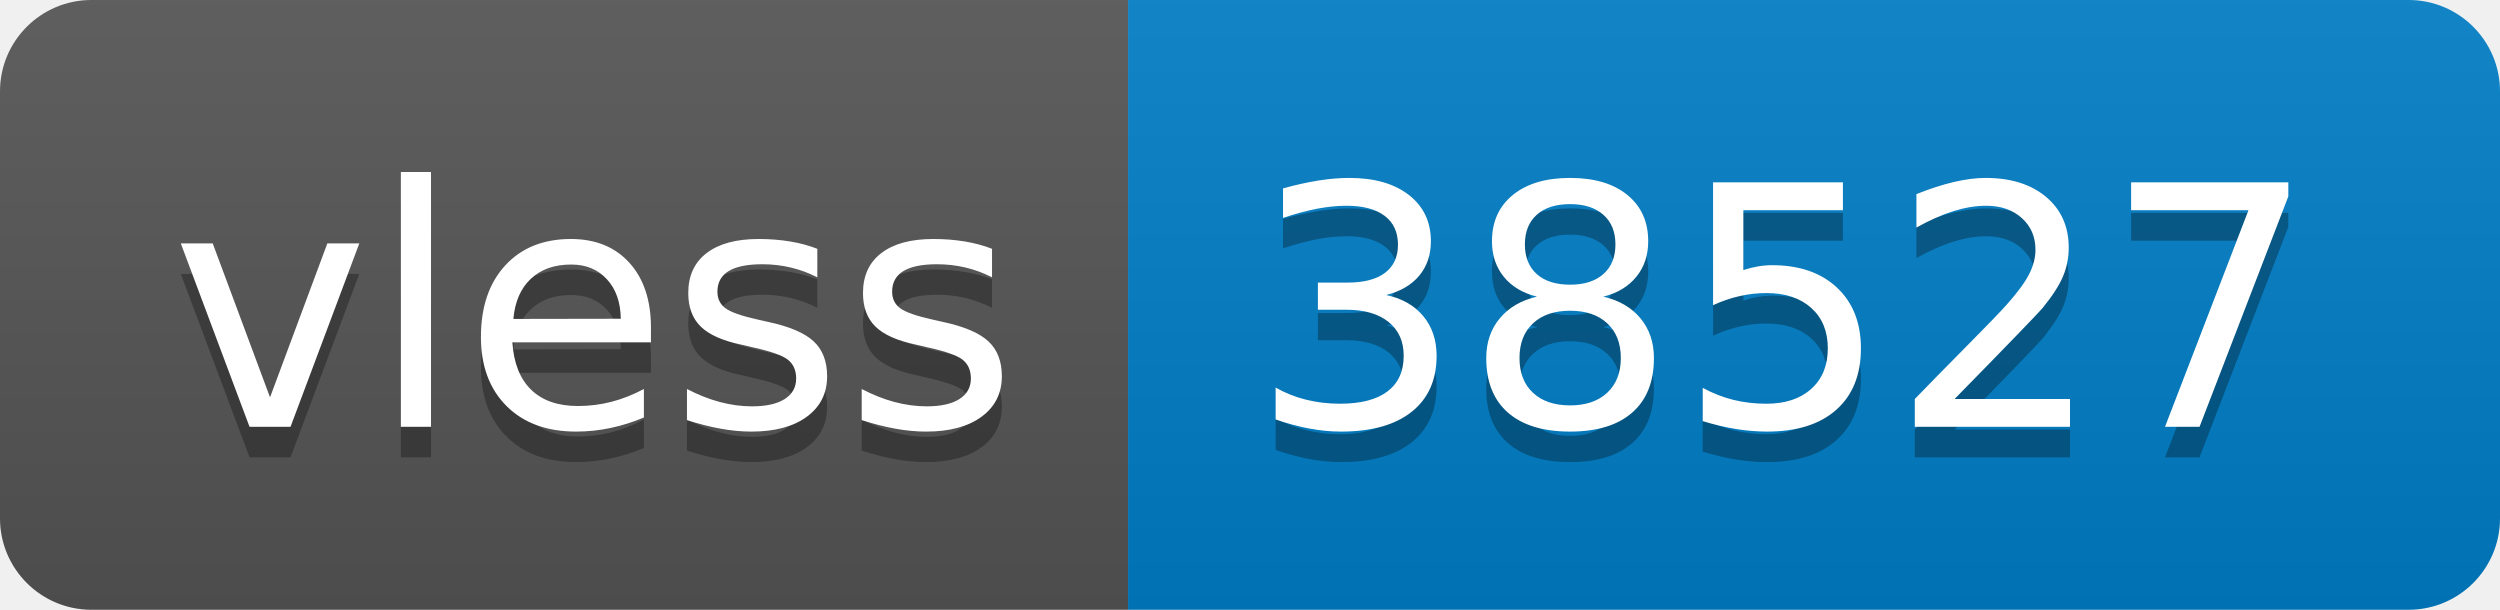
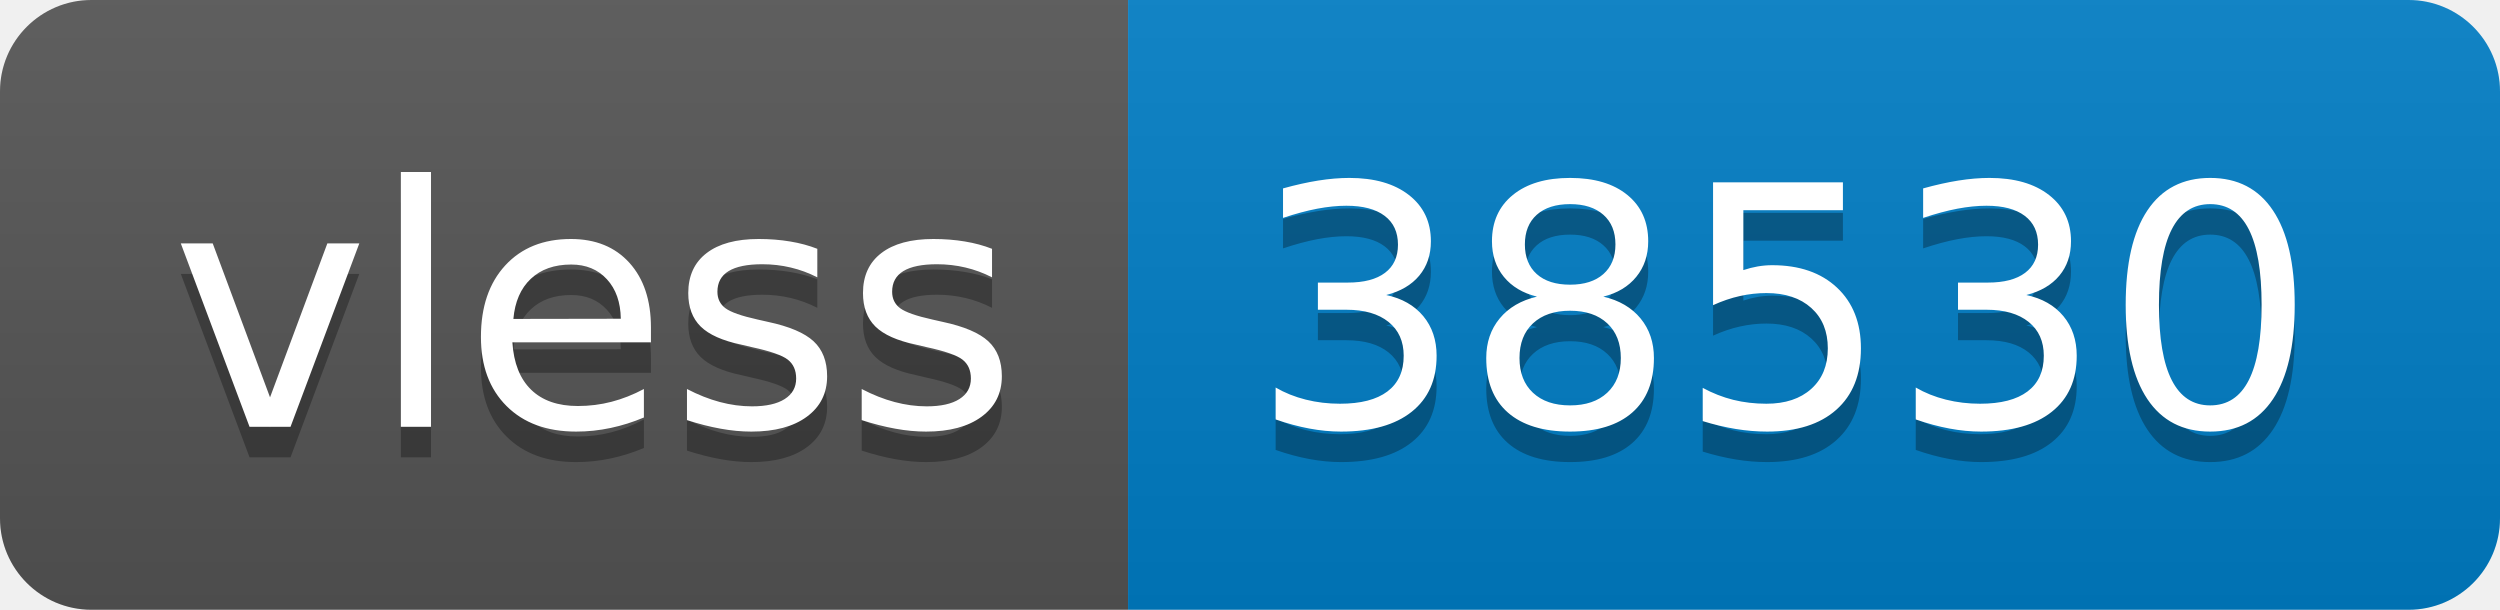
- <svg xmlns="http://www.w3.org/2000/svg" width="82" height="20" role="img" aria-label="vless: 38527">
+ <svg xmlns="http://www.w3.org/2000/svg" width="82" height="20" role="img" aria-label="vless: 38530">
  <linearGradient id="s" x2="0" y2="100%">
    <stop offset="0" stop-color="#bbb" stop-opacity=".1" />
    <stop offset="1" stop-opacity=".1" />
  </linearGradient>
  <clipPath id="r">
    <rect width="82" height="20" rx="3" fill="#fff" />
  </clipPath>
  <g clip-path="url(#r)">
    <rect width="37" height="20" fill="#555" />
    <rect x="37" width="45" height="20" fill="#007ec6" />
    <rect width="82" height="20" fill="url(#s)" />
  </g>
  <g fill="#fff" text-anchor="middle" font-family="Verdana,Geneva,DejaVu Sans,sans-serif" text-rendering="geometricPrecision" font-size="110">
    <text aria-hidden="true" x="195" y="150" fill="#010101" fill-opacity=".3" transform="scale(.1)" textLength="270">vless</text>
    <text x="195" y="140" transform="scale(.1)" fill="#fff" textLength="270">vless</text>
-     <text aria-hidden="true" x="585" y="150" fill="#010101" fill-opacity=".3" transform="scale(.1)" textLength="350">38527</text>
-     <text x="585" y="140" transform="scale(.1)" fill="#fff" textLength="350">38527</text>
+     <text aria-hidden="true" x="585" y="150" fill="#010101" fill-opacity=".3" transform="scale(.1)" textLength="350">38530</text>
+     <text x="585" y="140" transform="scale(.1)" fill="#fff" textLength="350">38530</text>
  </g>
</svg>
